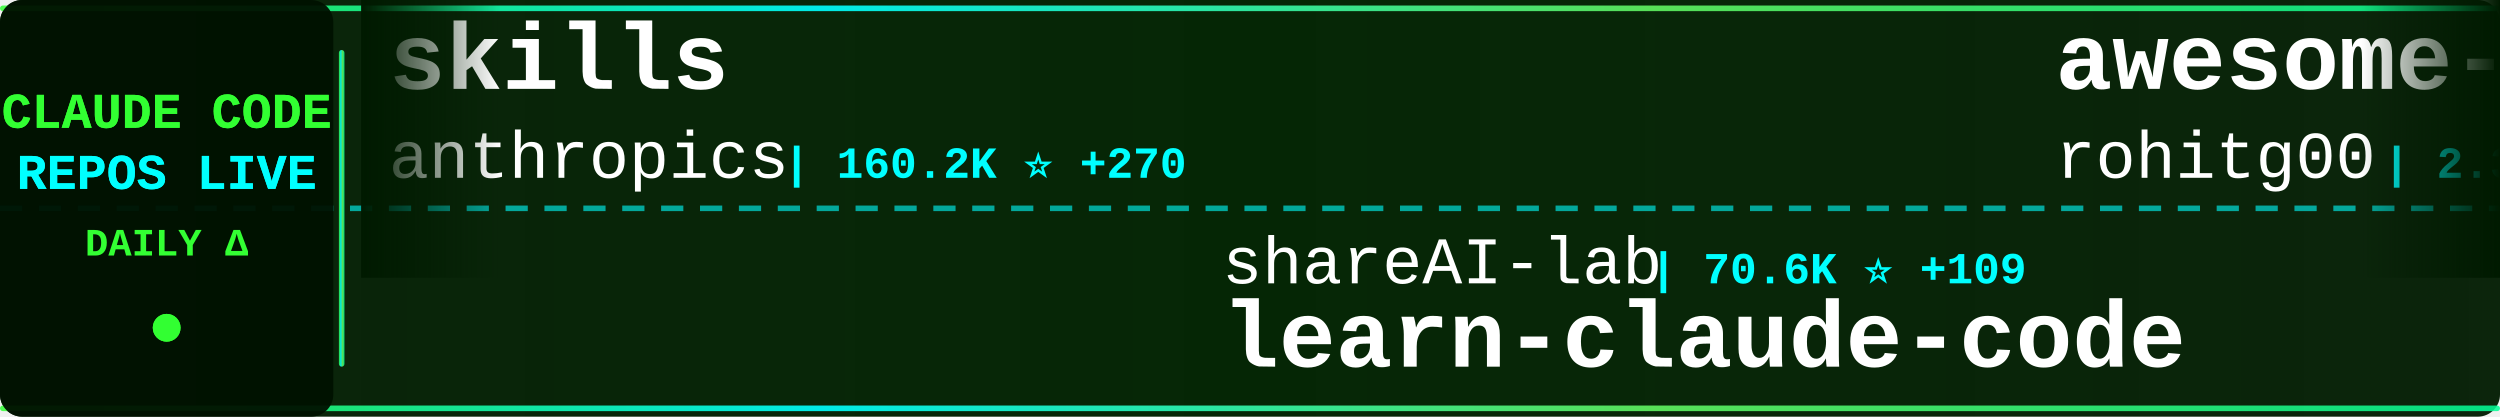
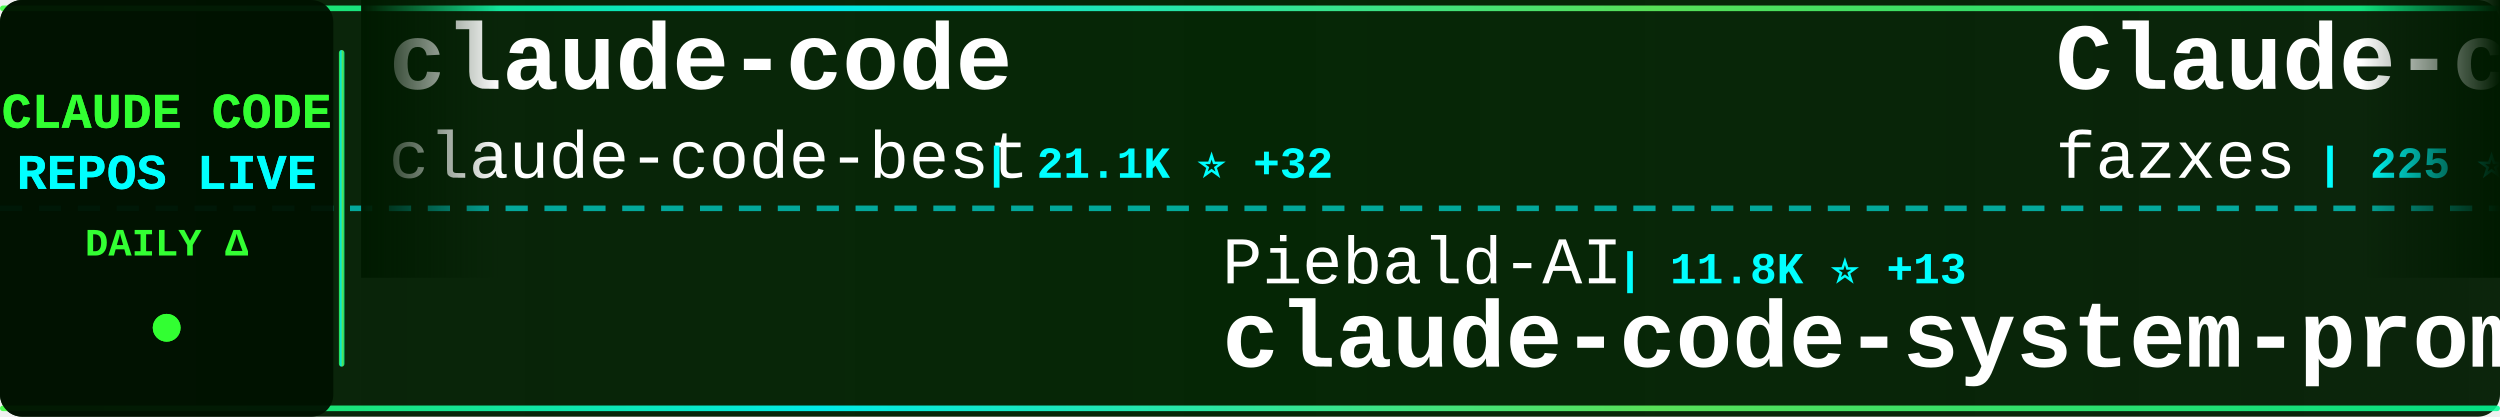
<svg xmlns="http://www.w3.org/2000/svg" width="900" height="150">
  <defs>
    <linearGradient id="tickerBg" x1="0%" y1="0%" x2="100%" y2="0%">
      <stop offset="0%" style="stop-color:#001a00;stop-opacity:0.95" />
      <stop offset="50%" style="stop-color:#002200;stop-opacity:0.98" />
      <stop offset="100%" style="stop-color:#001a00;stop-opacity:0.95" />
    </linearGradient>
    <linearGradient id="borderGrad" x1="0%" y1="0%" x2="100%" y2="0%">
      <stop offset="0%" style="stop-color:#33ff33;stop-opacity:0.85">
        <animate attributeName="stop-opacity" values="0.85;1;0.85" dur="2s" repeatCount="indefinite" />
      </stop>
      <stop offset="33%" style="stop-color:#00ffff;stop-opacity:0.9">
        <animate attributeName="stop-opacity" values="0.9;1;0.9" dur="2.2s" repeatCount="indefinite" />
      </stop>
      <stop offset="66%" style="stop-color:#66ff66;stop-opacity:0.85">
        <animate attributeName="stop-opacity" values="0.85;1;0.85" dur="1.8s" repeatCount="indefinite" />
      </stop>
      <stop offset="100%" style="stop-color:#00ff99;stop-opacity:0.85">
        <animate attributeName="stop-opacity" values="0.85;1;0.85" dur="2s" repeatCount="indefinite" />
      </stop>
    </linearGradient>
    <filter id="textGlow">
      <feGaussianBlur stdDeviation="0.1" result="coloredBlur" />
      <feMerge>
        <feMergeNode in="coloredBlur" />
        <feMergeNode in="SourceGraphic" />
      </feMerge>
    </filter>
    <filter id="metricGlow">
      <feGaussianBlur stdDeviation="0.2" result="coloredBlur" />
      <feMerge>
        <feMergeNode in="coloredBlur" />
        <feMergeNode in="SourceGraphic" />
      </feMerge>
    </filter>
    <linearGradient id="leftFade" x1="0%" y1="0%" x2="100%" y2="0%">
      <stop offset="0%" style="stop-color:#001a00;stop-opacity:1" />
      <stop offset="100%" style="stop-color:#001a00;stop-opacity:0" />
    </linearGradient>
    <linearGradient id="rightFade" x1="0%" y1="0%" x2="100%" y2="0%">
      <stop offset="0%" style="stop-color:#001a00;stop-opacity:0" />
      <stop offset="100%" style="stop-color:#001a00;stop-opacity:1" />
    </linearGradient>
  </defs>
  <rect width="900" height="150" fill="url(#tickerBg)" rx="8" />
  <rect x="0" y="2" width="900" height="2" fill="url(#borderGrad)" rx="1" />
  <rect x="0" y="146" width="900" height="2" fill="url(#borderGrad)" rx="1" />
  <line x1="0" y1="75" x2="900" y2="75" stroke="#00ffff" stroke-width="2" stroke-dasharray="8 6" opacity="0.6" />
  <rect x="0" y="0" width="120" height="150" fill="#001100" opacity="0.95" rx="8" />
  <text x="60" y="46" font-family="'Courier New', monospace" font-size="18" font-weight="bold" fill="#33ff33" text-anchor="middle" filter="url(#textGlow)">
    CLAUDE CODE
  </text>
  <text x="60" y="68" font-family="'Courier New', monospace" font-size="18" font-weight="bold" fill="#00ffff" text-anchor="middle" filter="url(#textGlow)">
    REPOS LIVE
  </text>
  <text x="60" y="92" font-family="'Courier New', monospace" font-size="14" font-weight="bold" fill="#33ff33" text-anchor="middle">
    DAILY Δ
  </text>
  <circle cx="60" cy="118" r="5" fill="#33ff33" filter="url(#metricGlow)">
    <animate attributeName="r" values="4;6;4" dur="1.5s" repeatCount="indefinite" />
    <animate attributeName="opacity" values="0.6;1;0.6" dur="1.5s" repeatCount="indefinite" />
  </circle>
  <rect x="122" y="18" width="2" height="114" fill="url(#borderGrad)" rx="1" />
  <clipPath id="tickerClip">
    <rect x="130" y="0" width="770" height="150" />
  </clipPath>
  <g clip-path="url(#tickerClip)">
    <g id="tickerItems">
      <animateTransform attributeName="transform" attributeType="XML" type="translate" from="0 0" to="-3000 0" dur="54s" repeatCount="indefinite" />
      <g transform="translate(0, 0)">
-         <text x="140" y="32" font-family="'Courier New', monospace" font-size="34" font-weight="bold" fill="#ffffff">skills</text>
-         <text x="140" y="64" font-family="'Courier New', monospace" font-size="24" font-weight="normal" fill="#ffffff" opacity="1.0">anthropics</text>
-         <text x="282" y="64" font-family="'Courier New', monospace" font-size="16" font-weight="bold" fill="#00ffff"> | 160.2K ⭐ +270</text>
+         <text x="140" y="32" font-family="'Courier New', monospace" font-size="34" font-weight="bold" fill="#ffffff">claude-code</text>
+         <text x="140" y="64" font-family="'Courier New', monospace" font-size="24" font-weight="normal" fill="#ffffff" opacity="1.0">claude-code-best</text>
+         <text x="354" y="64" font-family="'Courier New', monospace" font-size="16" font-weight="bold" fill="#00ffff"> | 21.1K ⭐ +32</text>
      </g>
      <g transform="translate(300, 0)">
-         <text x="140" y="102" font-family="'Courier New', monospace" font-size="24" font-weight="normal" fill="#ffffff" opacity="1.0">shareAI-lab</text>
-         <text x="294" y="102" font-family="'Courier New', monospace" font-size="16" font-weight="bold" fill="#00ffff"> | 70.6K ⭐ +109</text>
-         <text x="140" y="132" font-family="'Courier New', monospace" font-size="34" font-weight="bold" fill="#ffffff">learn-claude-code</text>
+         <text x="140" y="102" font-family="'Courier New', monospace" font-size="24" font-weight="normal" fill="#ffffff" opacity="1.0">Piebald-AI</text>
+         <text x="282" y="102" font-family="'Courier New', monospace" font-size="16" font-weight="bold" fill="#00ffff"> | 11.8K ⭐ +13</text>
+         <text x="140" y="132" font-family="'Courier New', monospace" font-size="34" font-weight="bold" fill="#ffffff">claude-code-system-promp...</text>
      </g>
      <g transform="translate(600, 0)">
-         <text x="140" y="32" font-family="'Courier New', monospace" font-size="34" font-weight="bold" fill="#ffffff">awesome-claude-code-tool...</text>
-         <text x="140" y="64" font-family="'Courier New', monospace" font-size="24" font-weight="normal" fill="#ffffff" opacity="1.0">rohitg00</text>
-         <text x="258" y="64" font-family="'Courier New', monospace" font-size="16" font-weight="bold" fill="#00ffff"> | 2.3K ⭐ +6</text>
+         <text x="140" y="32" font-family="'Courier New', monospace" font-size="34" font-weight="bold" fill="#ffffff">Claude-code</text>
+         <text x="140" y="64" font-family="'Courier New', monospace" font-size="24" font-weight="normal" fill="#ffffff" opacity="1.0">fazxes</text>
+         <text x="234" y="64" font-family="'Courier New', monospace" font-size="16" font-weight="bold" fill="#00ffff"> | 225 ⭐</text>
      </g>
      <g transform="translate(900, 0)">
-         <text x="140" y="102" font-family="'Courier New', monospace" font-size="24" font-weight="normal" fill="#ffffff" opacity="1.0">AprilNEA</text>
-         <text x="258" y="102" font-family="'Courier New', monospace" font-size="16" font-weight="bold" fill="#00ffff"> | 391 ⭐ +1</text>
-         <text x="140" y="132" font-family="'Courier New', monospace" font-size="34" font-weight="bold" fill="#ffffff">claude-code-source</text>
+         <text x="140" y="102" font-family="'Courier New', monospace" font-size="24" font-weight="normal" fill="#ffffff" opacity="1.0">https-deeplearning-ai</text>
+         <text x="414" y="102" font-family="'Courier New', monospace" font-size="16" font-weight="bold" fill="#00ffff"> | 533 ⭐</text>
+         <text x="140" y="132" font-family="'Courier New', monospace" font-size="34" font-weight="bold" fill="#ffffff">sc-claude-code-files</text>
      </g>
      <g transform="translate(1200, 0)">
-         <text x="140" y="32" font-family="'Courier New', monospace" font-size="34" font-weight="bold" fill="#ffffff">claude-code-settings</text>
-         <text x="140" y="64" font-family="'Courier New', monospace" font-size="24" font-weight="normal" fill="#ffffff" opacity="1.0">feiskyer</text>
-         <text x="258" y="64" font-family="'Courier New', monospace" font-size="16" font-weight="bold" fill="#00ffff"> | 1.6K ⭐ +1</text>
+         <text x="140" y="32" font-family="'Courier New', monospace" font-size="34" font-weight="bold" fill="#ffffff">claude-code</text>
+         <text x="140" y="64" font-family="'Courier New', monospace" font-size="24" font-weight="normal" fill="#ffffff" opacity="1.0">isboyjc</text>
+         <text x="246" y="64" font-family="'Courier New', monospace" font-size="16" font-weight="bold" fill="#00ffff"> | 160 ⭐</text>
      </g>
      <g transform="translate(1500, 0)">
-         <text x="140" y="102" font-family="'Courier New', monospace" font-size="24" font-weight="normal" fill="#ffffff" opacity="1.0">huangserva</text>
-         <text x="282" y="102" font-family="'Courier New', monospace" font-size="16" font-weight="bold" fill="#00ffff"> | 618 ⭐ +1</text>
-         <text x="140" y="132" font-family="'Courier New', monospace" font-size="34" font-weight="bold" fill="#ffffff">claude-code-cli</text>
+         <text x="140" y="102" font-family="'Courier New', monospace" font-size="24" font-weight="normal" fill="#ffffff" opacity="1.0">centminmod</text>
+         <text x="282" y="102" font-family="'Courier New', monospace" font-size="16" font-weight="bold" fill="#00ffff"> | 2.5K ⭐ +5</text>
+         <text x="140" y="132" font-family="'Courier New', monospace" font-size="34" font-weight="bold" fill="#ffffff">my-claude-code-setup</text>
      </g>
      <g transform="translate(1800, 0)">
-         <text x="140" y="32" font-family="'Courier New', monospace" font-size="34" font-weight="bold" fill="#ffffff">pi-vs-claude-code</text>
-         <text x="140" y="64" font-family="'Courier New', monospace" font-size="24" font-weight="normal" fill="#ffffff" opacity="1.0">disler</text>
-         <text x="234" y="64" font-family="'Courier New', monospace" font-size="16" font-weight="bold" fill="#00ffff"> | 1.5K ⭐ +4</text>
+         <text x="140" y="32" font-family="'Courier New', monospace" font-size="34" font-weight="bold" fill="#ffffff">claude-code-telegram</text>
+         <text x="140" y="64" font-family="'Courier New', monospace" font-size="24" font-weight="normal" fill="#ffffff" opacity="1.0">RichardAtCT</text>
+         <text x="294" y="64" font-family="'Courier New', monospace" font-size="16" font-weight="bold" fill="#00ffff"> | 2.7K ⭐ +1</text>
      </g>
      <g transform="translate(2100, 0)">
-         <text x="140" y="102" font-family="'Courier New', monospace" font-size="24" font-weight="normal" fill="#ffffff" opacity="1.0">carlvellotti</text>
-         <text x="306" y="102" font-family="'Courier New', monospace" font-size="16" font-weight="bold" fill="#00ffff"> | 2.1K ⭐</text>
-         <text x="140" y="132" font-family="'Courier New', monospace" font-size="34" font-weight="bold" fill="#ffffff">claude-code-pm-course</text>
+         <text x="140" y="102" font-family="'Courier New', monospace" font-size="24" font-weight="normal" fill="#ffffff" opacity="1.0">mehmoodosman</text>
+         <text x="306" y="102" font-family="'Courier New', monospace" font-size="16" font-weight="bold" fill="#00ffff"> | 170 ⭐</text>
+         <text x="140" y="132" font-family="'Courier New', monospace" font-size="34" font-weight="bold" fill="#ffffff">claude-code</text>
      </g>
      <g transform="translate(2400, 0)">
-         <text x="140" y="32" font-family="'Courier New', monospace" font-size="34" font-weight="bold" fill="#ffffff">Claude-Code-Source-Study</text>
-         <text x="140" y="64" font-family="'Courier New', monospace" font-size="24" font-weight="normal" fill="#ffffff" opacity="1.0">luyao618</text>
-         <text x="258" y="64" font-family="'Courier New', monospace" font-size="16" font-weight="bold" fill="#00ffff"> | 1.6K ⭐</text>
+         <text x="140" y="32" font-family="'Courier New', monospace" font-size="34" font-weight="bold" fill="#ffffff">claude-code-prompts</text>
+         <text x="140" y="64" font-family="'Courier New', monospace" font-size="24" font-weight="normal" fill="#ffffff" opacity="1.0">repowise-dev</text>
+         <text x="306" y="64" font-family="'Courier New', monospace" font-size="16" font-weight="bold" fill="#00ffff"> | 1.2K ⭐ +3</text>
      </g>
      <g transform="translate(2700, 0)">
-         <text x="140" y="102" font-family="'Courier New', monospace" font-size="24" font-weight="normal" fill="#ffffff" opacity="1.0">darcyegb</text>
-         <text x="258" y="102" font-family="'Courier New', monospace" font-size="16" font-weight="bold" fill="#00ffff"> | 744 ⭐</text>
-         <text x="140" y="132" font-family="'Courier New', monospace" font-size="34" font-weight="bold" fill="#ffffff">ClaudeCodeAgents</text>
+         <text x="140" y="102" font-family="'Courier New', monospace" font-size="24" font-weight="normal" fill="#ffffff" opacity="1.0">OrcaWhisper</text>
+         <text x="294" y="102" font-family="'Courier New', monospace" font-size="16" font-weight="bold" fill="#00ffff"> | 83 ⭐</text>
+         <text x="140" y="132" font-family="'Courier New', monospace" font-size="34" font-weight="bold" fill="#ffffff">Claude-Code</text>
      </g>
      <g transform="translate(3000, 0)">
-         <text x="140" y="32" font-family="'Courier New', monospace" font-size="34" font-weight="bold" fill="#ffffff">skills</text>
-         <text x="140" y="64" font-family="'Courier New', monospace" font-size="24" font-weight="normal" fill="#ffffff" opacity="1.0">anthropics</text>
-         <text x="282" y="64" font-family="'Courier New', monospace" font-size="16" font-weight="bold" fill="#00ffff"> | 160.2K ⭐ +270</text>
+         <text x="140" y="32" font-family="'Courier New', monospace" font-size="34" font-weight="bold" fill="#ffffff">claude-code</text>
+         <text x="140" y="64" font-family="'Courier New', monospace" font-size="24" font-weight="normal" fill="#ffffff" opacity="1.0">claude-code-best</text>
+         <text x="354" y="64" font-family="'Courier New', monospace" font-size="16" font-weight="bold" fill="#00ffff"> | 21.1K ⭐ +32</text>
      </g>
      <g transform="translate(3300, 0)">
-         <text x="140" y="102" font-family="'Courier New', monospace" font-size="24" font-weight="normal" fill="#ffffff" opacity="1.0">shareAI-lab</text>
-         <text x="294" y="102" font-family="'Courier New', monospace" font-size="16" font-weight="bold" fill="#00ffff"> | 70.6K ⭐ +109</text>
-         <text x="140" y="132" font-family="'Courier New', monospace" font-size="34" font-weight="bold" fill="#ffffff">learn-claude-code</text>
+         <text x="140" y="102" font-family="'Courier New', monospace" font-size="24" font-weight="normal" fill="#ffffff" opacity="1.0">Piebald-AI</text>
+         <text x="282" y="102" font-family="'Courier New', monospace" font-size="16" font-weight="bold" fill="#00ffff"> | 11.8K ⭐ +13</text>
+         <text x="140" y="132" font-family="'Courier New', monospace" font-size="34" font-weight="bold" fill="#ffffff">claude-code-system-promp...</text>
      </g>
      <g transform="translate(3600, 0)">
-         <text x="140" y="32" font-family="'Courier New', monospace" font-size="34" font-weight="bold" fill="#ffffff">awesome-claude-code-tool...</text>
-         <text x="140" y="64" font-family="'Courier New', monospace" font-size="24" font-weight="normal" fill="#ffffff" opacity="1.0">rohitg00</text>
-         <text x="258" y="64" font-family="'Courier New', monospace" font-size="16" font-weight="bold" fill="#00ffff"> | 2.3K ⭐ +6</text>
+         <text x="140" y="32" font-family="'Courier New', monospace" font-size="34" font-weight="bold" fill="#ffffff">Claude-code</text>
+         <text x="140" y="64" font-family="'Courier New', monospace" font-size="24" font-weight="normal" fill="#ffffff" opacity="1.0">fazxes</text>
+         <text x="234" y="64" font-family="'Courier New', monospace" font-size="16" font-weight="bold" fill="#00ffff"> | 225 ⭐</text>
      </g>
      <g transform="translate(3900, 0)">
-         <text x="140" y="102" font-family="'Courier New', monospace" font-size="24" font-weight="normal" fill="#ffffff" opacity="1.0">AprilNEA</text>
-         <text x="258" y="102" font-family="'Courier New', monospace" font-size="16" font-weight="bold" fill="#00ffff"> | 391 ⭐ +1</text>
-         <text x="140" y="132" font-family="'Courier New', monospace" font-size="34" font-weight="bold" fill="#ffffff">claude-code-source</text>
+         <text x="140" y="102" font-family="'Courier New', monospace" font-size="24" font-weight="normal" fill="#ffffff" opacity="1.0">https-deeplearning-ai</text>
+         <text x="414" y="102" font-family="'Courier New', monospace" font-size="16" font-weight="bold" fill="#00ffff"> | 533 ⭐</text>
+         <text x="140" y="132" font-family="'Courier New', monospace" font-size="34" font-weight="bold" fill="#ffffff">sc-claude-code-files</text>
      </g>
    </g>
  </g>
  <rect x="130" y="0" width="50" height="100" fill="url(#leftFade)" />
  <rect x="850" y="0" width="50" height="100" fill="url(#rightFade)" />
</svg>
